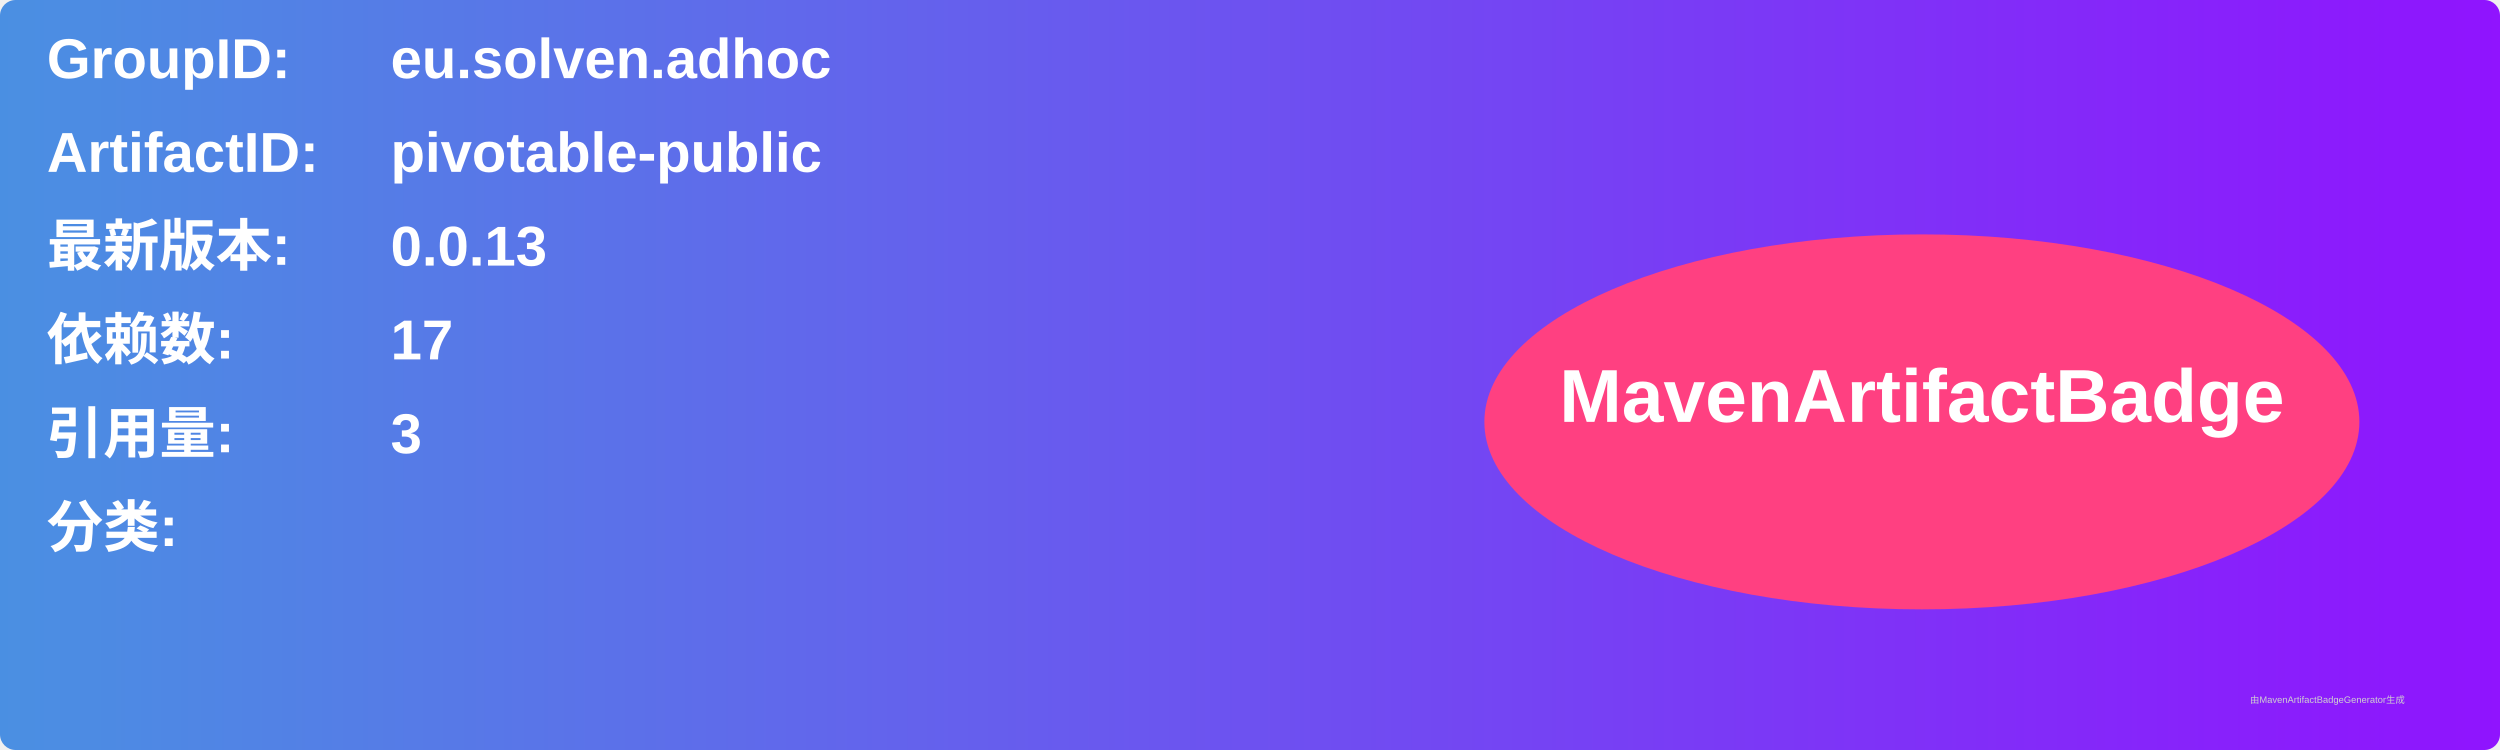
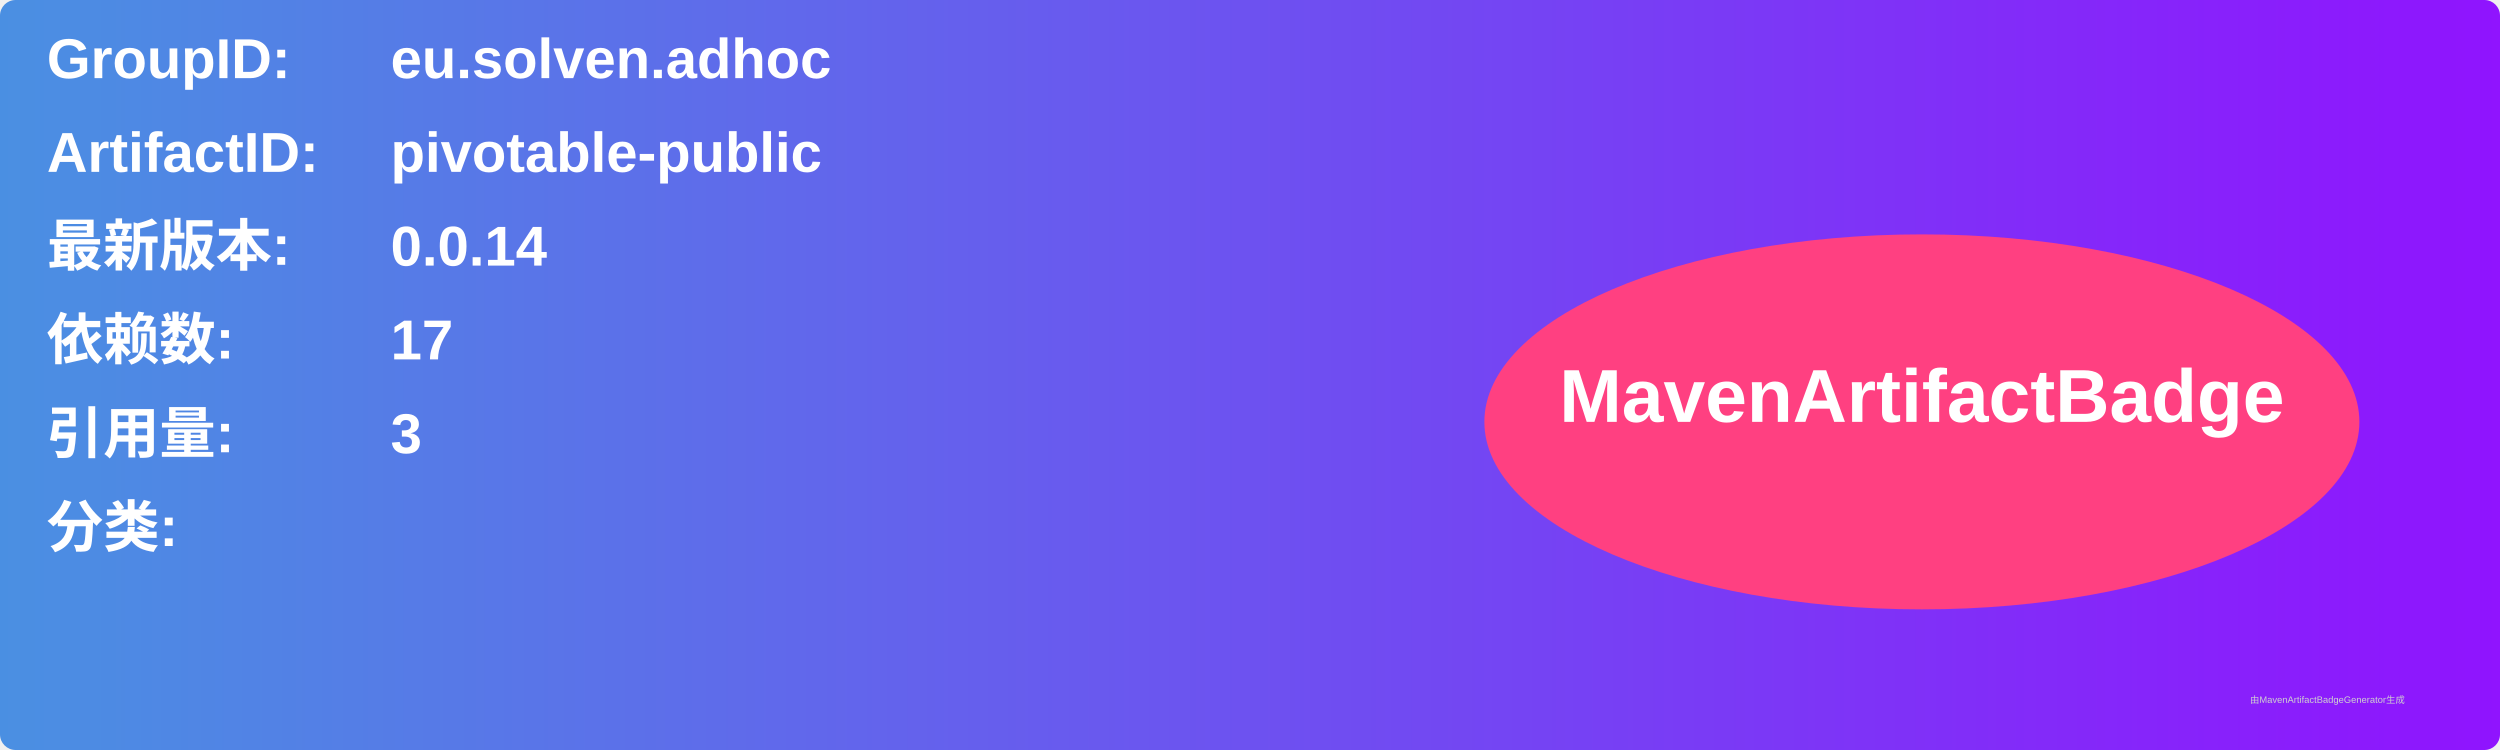
<svg xmlns="http://www.w3.org/2000/svg" width="800" height="240" viewBox="0 0 800 240">
  <linearGradient id="grad" x1="0%" y1="0%" x2="100%" y2="0%">
    <stop offset="0%" stop-color="#4a90e2" />
    <stop offset="100%" stop-color="#9013fe" />
  </linearGradient>
  <rect width="100%" height="100%" rx="5" ry="5" fill="url(#grad)" />
  <g transform="translate(15, 15)">
    <text x="0" y="10" font-family="Arial" font-size="18" fill="white" font-weight="bold" width="260">GroupID:</text>
    <text x="110" y="10" font-family="Arial" font-size="18" fill="white" font-weight="bold" width="460">eu.solven.adhoc</text>
    <text x="0" y="40" font-family="Arial" font-size="18" fill="white" font-weight="bold" width="260">ArtifactID:</text>
    <text x="110" y="40" font-family="Arial" font-size="18" fill="white" font-weight="bold" width="460">pivotable-public</text>
    <text x="0" y="70" font-family="Arial" font-size="18" fill="white" font-weight="bold">最新版本:</text>
    <text x="110" y="70" font-family="Arial" font-size="18" fill="white" font-weight="bold">
-       <tspan font-weight="bold">0.0.13</tspan>
+       <tspan font-weight="bold">0.0.14</tspan>
    </text>
    <text x="0" y="100" font-family="Arial" font-size="18" fill="white" font-weight="bold">依赖数: </text>
    <text x="110" y="100" font-family="Arial" font-size="18" fill="white">
      <tspan font-weight="bold">17</tspan>
    </text>
    <text x="0" y="130" font-family="Arial" font-size="18" fill="white" font-weight="bold">引用量: </text>
    <text x="110" y="130" font-family="Arial" font-size="18" fill="white">
      <tspan font-weight="bold">3</tspan>
    </text>
    <text x="0" y="160" font-family="Arial" font-size="18" fill="white" font-weight="bold">分类:</text>
    <text x="10" y="190" font-family="Arial" font-size="10" fill="white">
      <tspan font-weight="bold" />
    </text>
    <ellipse cx="600" cy="120" rx="140" ry="60" fill="#ff4081" />
    <text x="600" y="120" text-anchor="middle" font-family="Arial" font-size="24" fill="white" font-weight="bold">MavenArtifactBadge</text>
  </g>
  <text x="720" y="225" font-family="Arial" font-size="3" fill="#d0d0d0">由MavenArtifactBadgeGenerator生成</text>
</svg>
